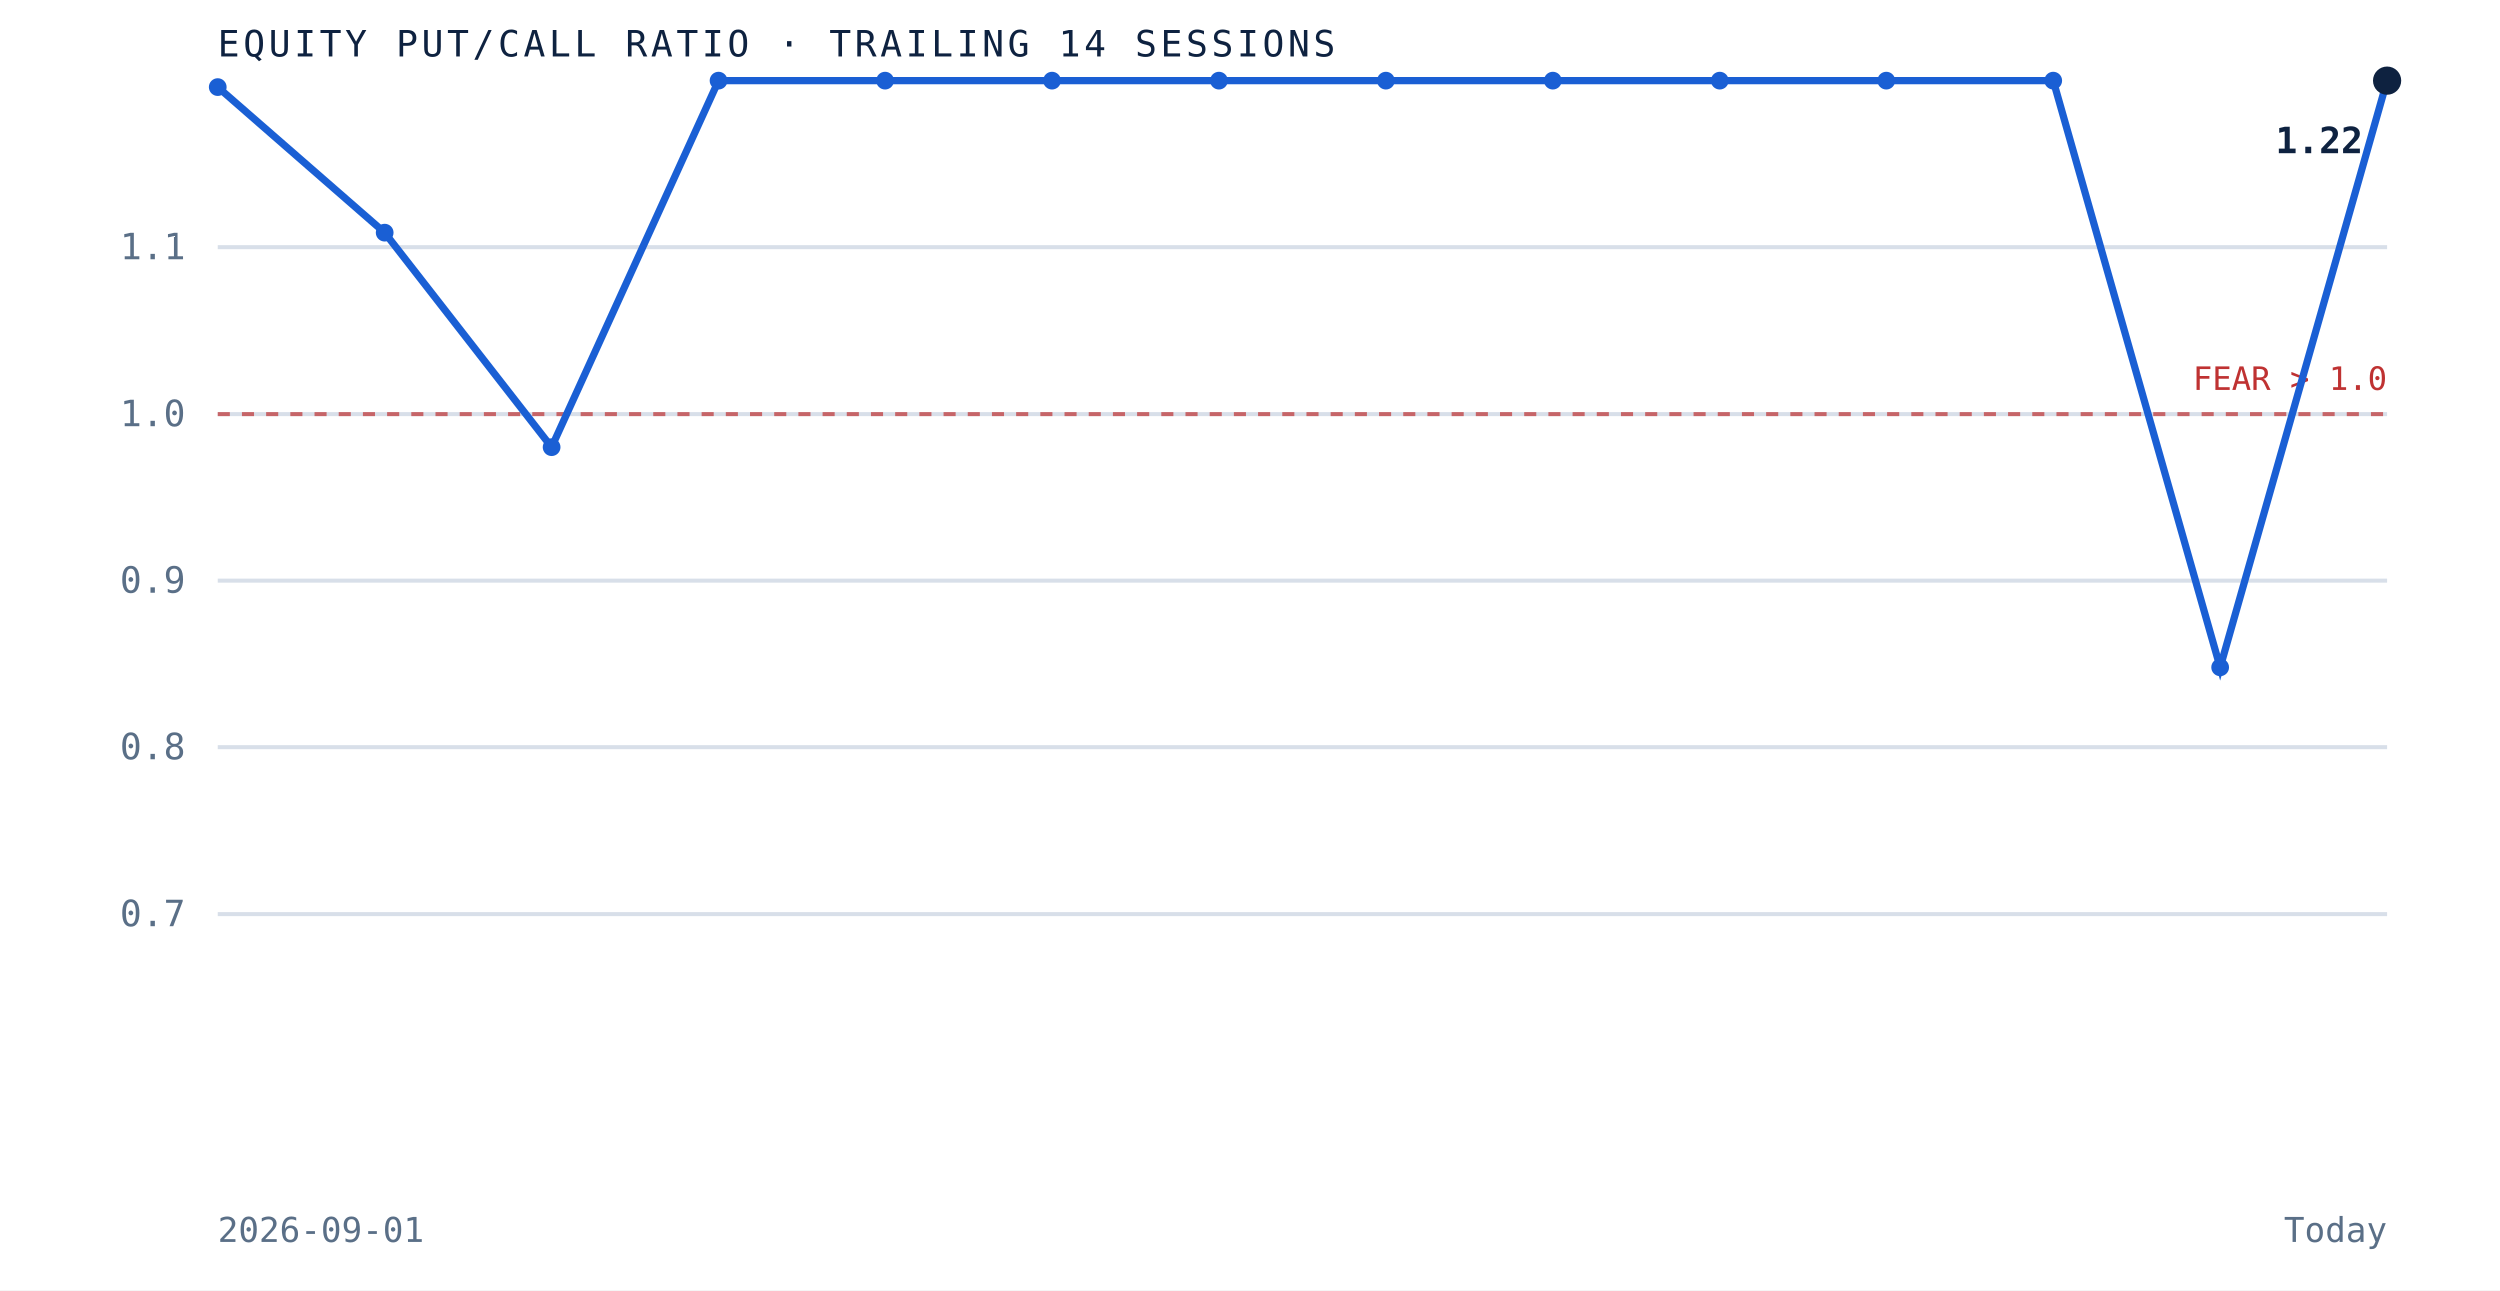
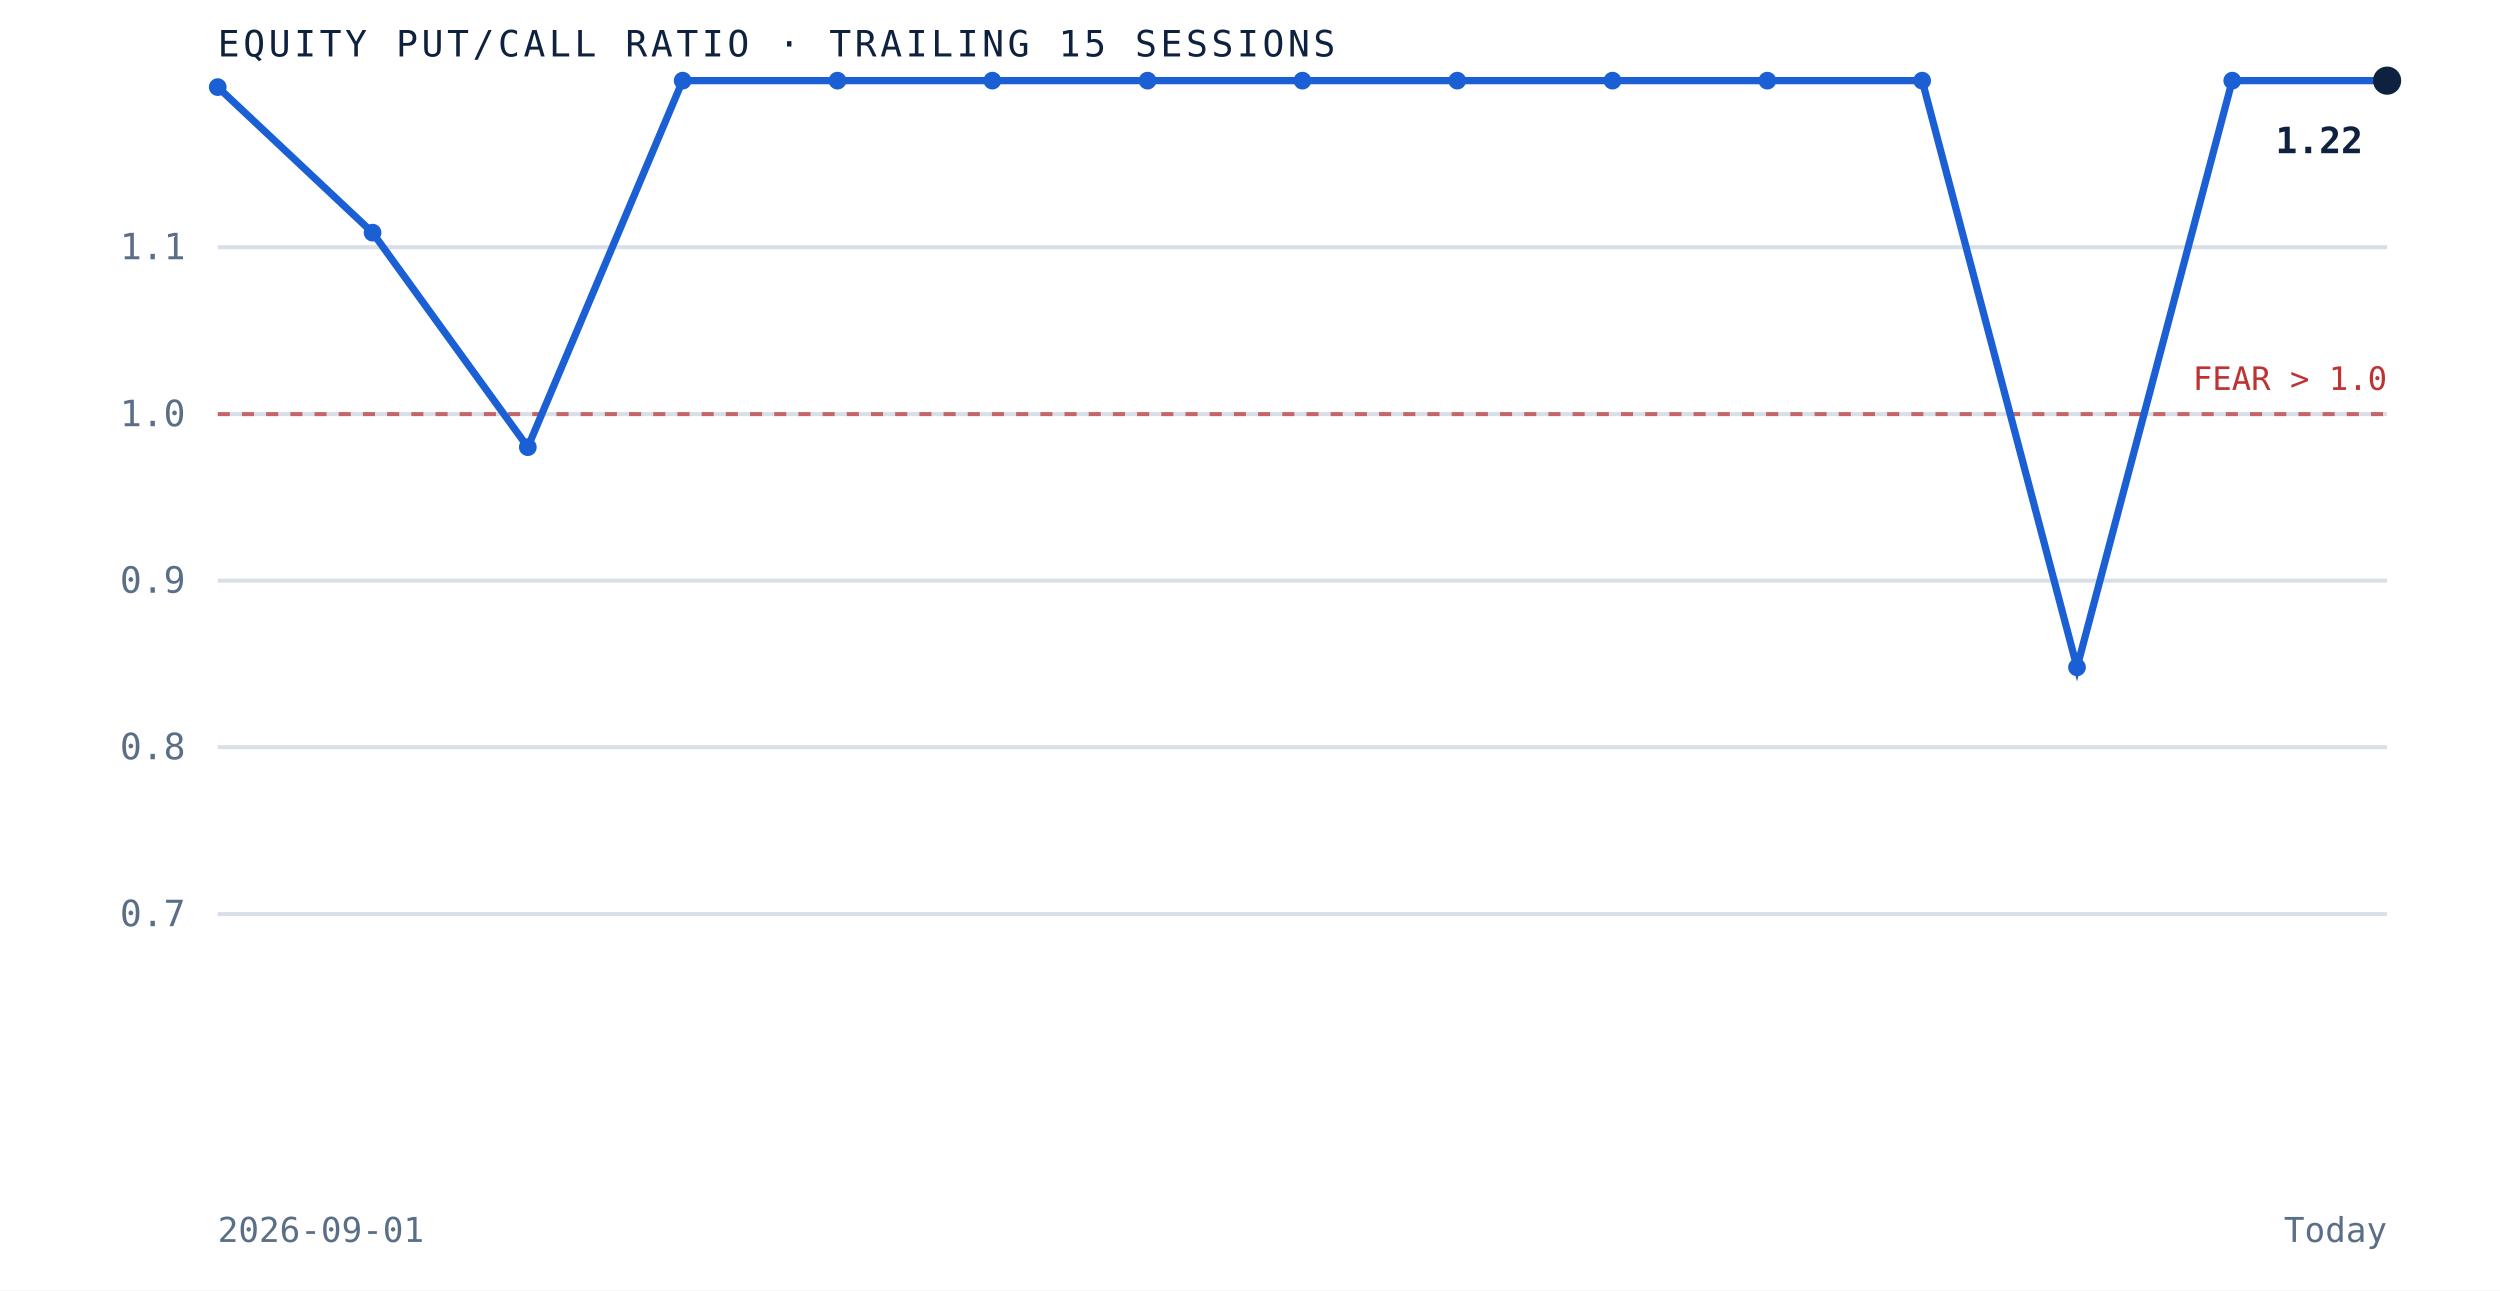
- <svg xmlns="http://www.w3.org/2000/svg" viewBox="0 0 620 320" role="img" aria-label="Equity put to call ratio over the trailing 14 sessions" preserveAspectRatio="xMidYMid meet" style="width:100%;height:auto;display:block">
+ <svg xmlns="http://www.w3.org/2000/svg" viewBox="0 0 620 320" role="img" aria-label="Equity put to call ratio over the trailing 15 sessions" preserveAspectRatio="xMidYMid meet" style="width:100%;height:auto;display:block">
  <rect x="0" y="0" width="620" height="320" fill="white" />
  <line x1="54" y1="226.7" x2="592" y2="226.7" stroke="#d8dfe9" stroke-width="1" />
  <text x="46" y="229.7" text-anchor="end" font-family="'JetBrains Mono', monospace" font-size="9" fill="#5a6f87">0.7</text>
  <line x1="54" y1="185.3" x2="592" y2="185.3" stroke="#d8dfe9" stroke-width="1" />
  <text x="46" y="188.3" text-anchor="end" font-family="'JetBrains Mono', monospace" font-size="9" fill="#5a6f87">0.8</text>
  <line x1="54" y1="144.0" x2="592" y2="144.0" stroke="#d8dfe9" stroke-width="1" />
  <text x="46" y="147.0" text-anchor="end" font-family="'JetBrains Mono', monospace" font-size="9" fill="#5a6f87">0.9</text>
  <line x1="54" y1="102.7" x2="592" y2="102.7" stroke="#d8dfe9" stroke-width="1" />
  <text x="46" y="105.7" text-anchor="end" font-family="'JetBrains Mono', monospace" font-size="9" fill="#5a6f87">1.0</text>
  <line x1="54" y1="61.3" x2="592" y2="61.3" stroke="#d8dfe9" stroke-width="1" />
  <text x="46" y="64.3" text-anchor="end" font-family="'JetBrains Mono', monospace" font-size="9" fill="#5a6f87">1.1</text>
  <line x1="54" y1="102.7" x2="592" y2="102.7" stroke="#bf3232" stroke-width="1" stroke-dasharray="3 3" opacity="0.7" />
  <text x="592" y="96.7" text-anchor="end" font-family="'JetBrains Mono', monospace" font-size="8" fill="#bf3232">FEAR &gt; 1.0</text>
-   <path d="M 54.0 21.6 L 95.4 57.7 L 136.8 110.9 L 178.2 20.0 L 219.5 20.0 L 260.9 20.0 L 302.3 20.0 L 343.7 20.0 L 385.1 20.0 L 426.5 20.0 L 467.8 20.0 L 509.2 20.0 L 550.6 165.5 L 592.0 20.0" fill="none" stroke="#1a5fd4" stroke-width="1.8" />
+   <path d="M 54.0 21.6 L 92.4 57.7 L 130.9 110.9 L 169.3 20.0 L 207.7 20.0 L 246.1 20.0 L 284.6 20.0 L 323.0 20.0 L 361.4 20.0 L 399.9 20.0 L 438.3 20.0 L 476.7 20.0 L 515.1 165.5 L 553.6 20.0 L 592.0 20.0" fill="none" stroke="#1a5fd4" stroke-width="1.8" />
  <circle cx="54.0" cy="21.6" r="2.2" fill="#1a5fd4" />
-   <circle cx="95.4" cy="57.7" r="2.2" fill="#1a5fd4" />
-   <circle cx="136.8" cy="110.9" r="2.2" fill="#1a5fd4" />
-   <circle cx="178.2" cy="20.0" r="2.2" fill="#1a5fd4" />
-   <circle cx="219.5" cy="20.0" r="2.2" fill="#1a5fd4" />
-   <circle cx="260.9" cy="20.0" r="2.2" fill="#1a5fd4" />
-   <circle cx="302.3" cy="20.0" r="2.2" fill="#1a5fd4" />
-   <circle cx="343.7" cy="20.0" r="2.2" fill="#1a5fd4" />
-   <circle cx="385.1" cy="20.0" r="2.2" fill="#1a5fd4" />
-   <circle cx="426.5" cy="20.0" r="2.2" fill="#1a5fd4" />
-   <circle cx="467.8" cy="20.0" r="2.2" fill="#1a5fd4" />
-   <circle cx="509.2" cy="20.0" r="2.2" fill="#1a5fd4" />
-   <circle cx="550.6" cy="165.5" r="2.2" fill="#1a5fd4" />
+   <circle cx="92.4" cy="57.7" r="2.2" fill="#1a5fd4" />
+   <circle cx="130.9" cy="110.9" r="2.2" fill="#1a5fd4" />
+   <circle cx="169.3" cy="20.0" r="2.2" fill="#1a5fd4" />
+   <circle cx="207.7" cy="20.0" r="2.2" fill="#1a5fd4" />
+   <circle cx="246.1" cy="20.0" r="2.2" fill="#1a5fd4" />
+   <circle cx="284.6" cy="20.0" r="2.2" fill="#1a5fd4" />
+   <circle cx="323.0" cy="20.0" r="2.2" fill="#1a5fd4" />
+   <circle cx="361.4" cy="20.0" r="2.2" fill="#1a5fd4" />
+   <circle cx="399.9" cy="20.0" r="2.2" fill="#1a5fd4" />
+   <circle cx="438.3" cy="20.0" r="2.2" fill="#1a5fd4" />
+   <circle cx="476.7" cy="20.0" r="2.2" fill="#1a5fd4" />
+   <circle cx="515.1" cy="165.5" r="2.2" fill="#1a5fd4" />
+   <circle cx="553.6" cy="20.0" r="2.2" fill="#1a5fd4" />
  <circle cx="592.0" cy="20.0" r="3.5" fill="#0e2240" />
  <text x="586.0" y="38.0" text-anchor="end" font-family="'JetBrains Mono', monospace" font-size="9" font-weight="bold" fill="#0e2240">1.22</text>
-   <text x="54" y="14" font-family="'JetBrains Mono', monospace" font-size="9" letter-spacing="0.1em" fill="#0e2240">EQUITY PUT/CALL RATIO · TRAILING 14 SESSIONS</text>
+   <text x="54" y="14" font-family="'JetBrains Mono', monospace" font-size="9" letter-spacing="0.1em" fill="#0e2240">EQUITY PUT/CALL RATIO · TRAILING 15 SESSIONS</text>
  <text x="54" y="308" font-family="'JetBrains Mono', monospace" font-size="8.5" fill="#5a6f87">2026-09-01</text>
  <text x="592" y="308" text-anchor="end" font-family="'JetBrains Mono', monospace" font-size="8.5" fill="#5a6f87">Today</text>
</svg>
